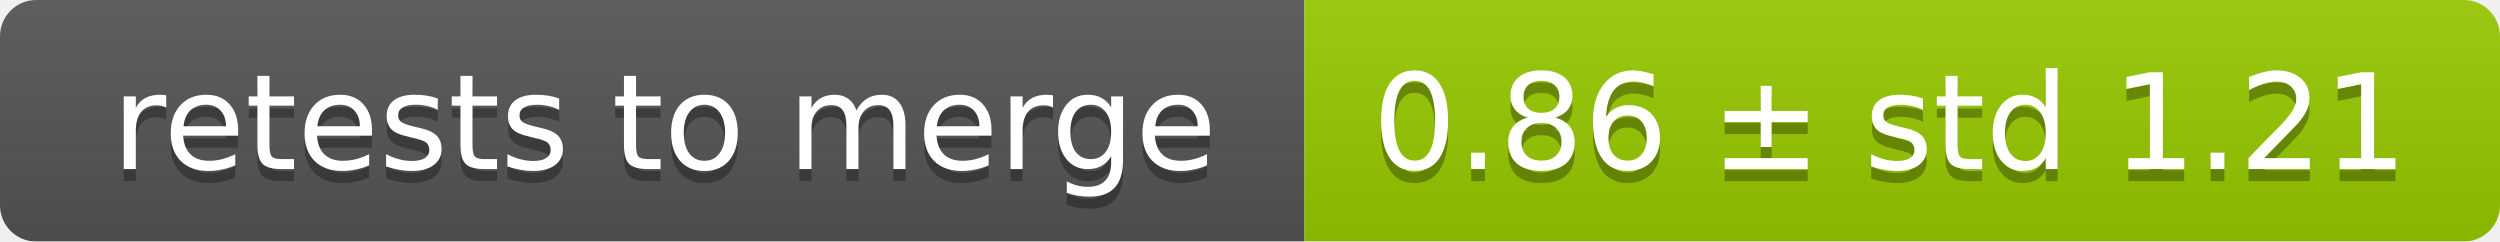
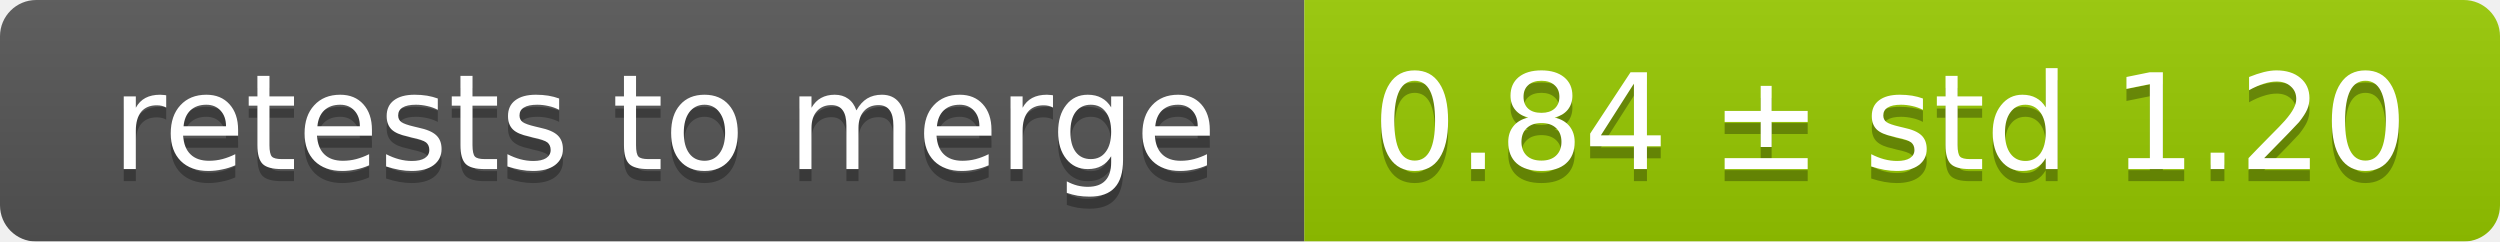
<svg xmlns="http://www.w3.org/2000/svg" width="207" height="20">
  <linearGradient id="smooth" x2="0" y2="100%">
    <stop offset="0" stop-color="#bbb" stop-opacity=".1" />
    <stop offset="1" stop-opacity=".1" />
  </linearGradient>
  <mask id="round">
    <rect width="207" height="20" rx="3" fill="#fff" />
  </mask>
  <g mask="url(#round)">
    <rect width="108" height="20" fill="#555" />
    <rect x="108" width="99" height="20" fill="#97ca00" />
    <rect width="207" height="20" fill="url(#smooth)" />
  </g>
  <g fill="#fff" text-anchor="middle" font-family="DejaVu Sans,Verdana,Geneva,sans-serif" font-size="11">
    <text x="55" y="15" fill="#010101" fill-opacity=".3">retests to merge</text>
    <text x="55" y="14">retests to merge</text>
-     <text x="156.5" y="15" fill="#010101" fill-opacity=".3">0.86 ± std 1.21</text>
-     <text x="156.5" y="14">0.86 ± std 1.21</text>
+     <text x="156.5" y="15" fill="#010101" fill-opacity=".3">0.84 ± std 1.20</text>
+     <text x="156.5" y="14">0.84 ± std 1.20</text>
  </g>
</svg>
